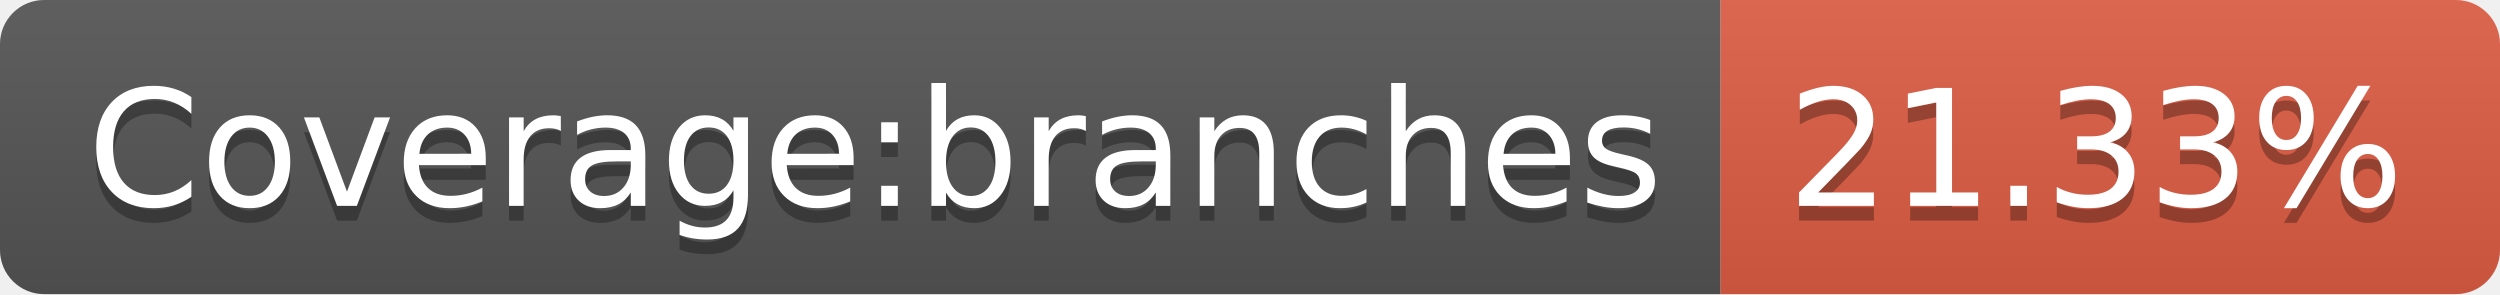
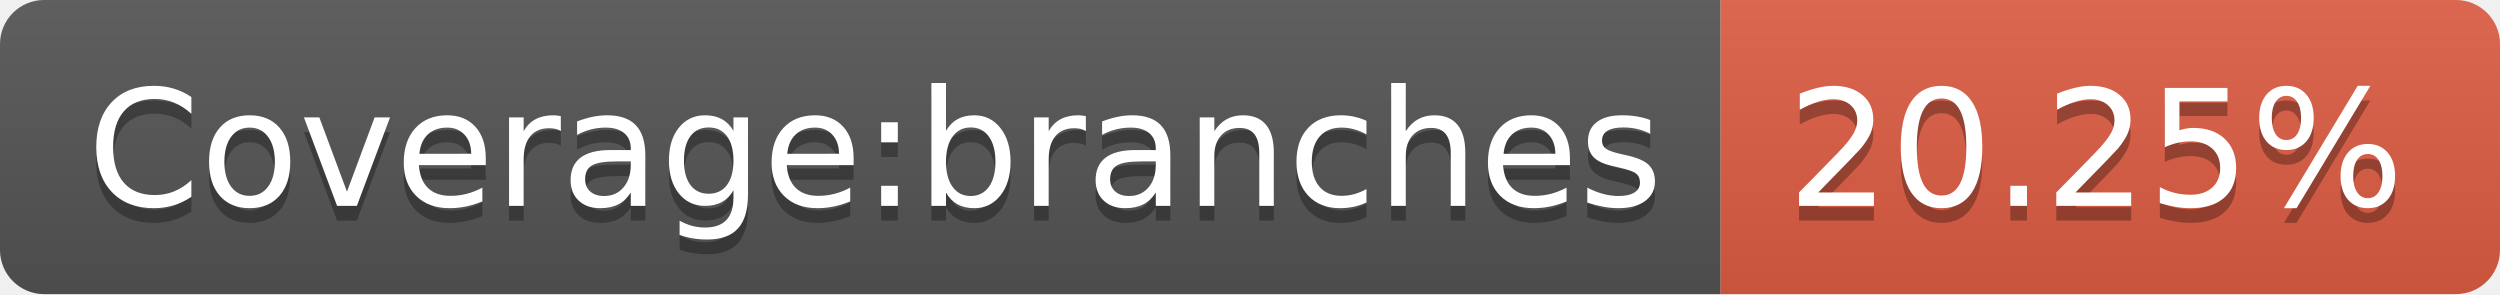
- <svg xmlns="http://www.w3.org/2000/svg" width="170" height="20" role="img" aria-label="Coverage:branches: 21.33%">
+ <svg xmlns="http://www.w3.org/2000/svg" width="170" height="20" role="img" aria-label="Coverage:branches: 20.25%">
  <linearGradient id="s" x2="0" y2="100%">
    <stop offset="0" stop-color="#bbb" stop-opacity=".1" />
    <stop offset="1" stop-opacity=".1" />
  </linearGradient>
  <clipPath id="r">
    <rect width="170" height="20" rx="3" fill="#fff" />
  </clipPath>
  <g clip-path="url(#r)">
    <rect width="117" height="20" fill="#555" />
    <rect x="117" width="53" height="20" fill="#e05d44" />
    <rect width="170" height="20" fill="url(#s)" />
  </g>
  <g fill="#fff" text-anchor="middle" font-family="Verdana,Geneva,DejaVu Sans,sans-serif" text-rendering="geometricPrecision" font-size="110">
    <text aria-hidden="true" x="595" y="150" fill="#010101" fill-opacity=".3" transform="scale(.1)" textLength="1070">Coverage:branches</text>
    <text x="595" y="140" transform="scale(.1)" fill="#fff" textLength="1070">Coverage:branches</text>
-     <text aria-hidden="true" x="1425" y="150" fill="#010101" fill-opacity=".3" transform="scale(.1)" textLength="430">21.33%</text>
-     <text x="1425" y="140" transform="scale(.1)" fill="#fff" textLength="430">21.33%</text>
+     <text aria-hidden="true" x="1425" y="150" fill="#010101" fill-opacity=".3" transform="scale(.1)" textLength="430">20.25%</text>
+     <text x="1425" y="140" transform="scale(.1)" fill="#fff" textLength="430">20.25%</text>
  </g>
</svg>
